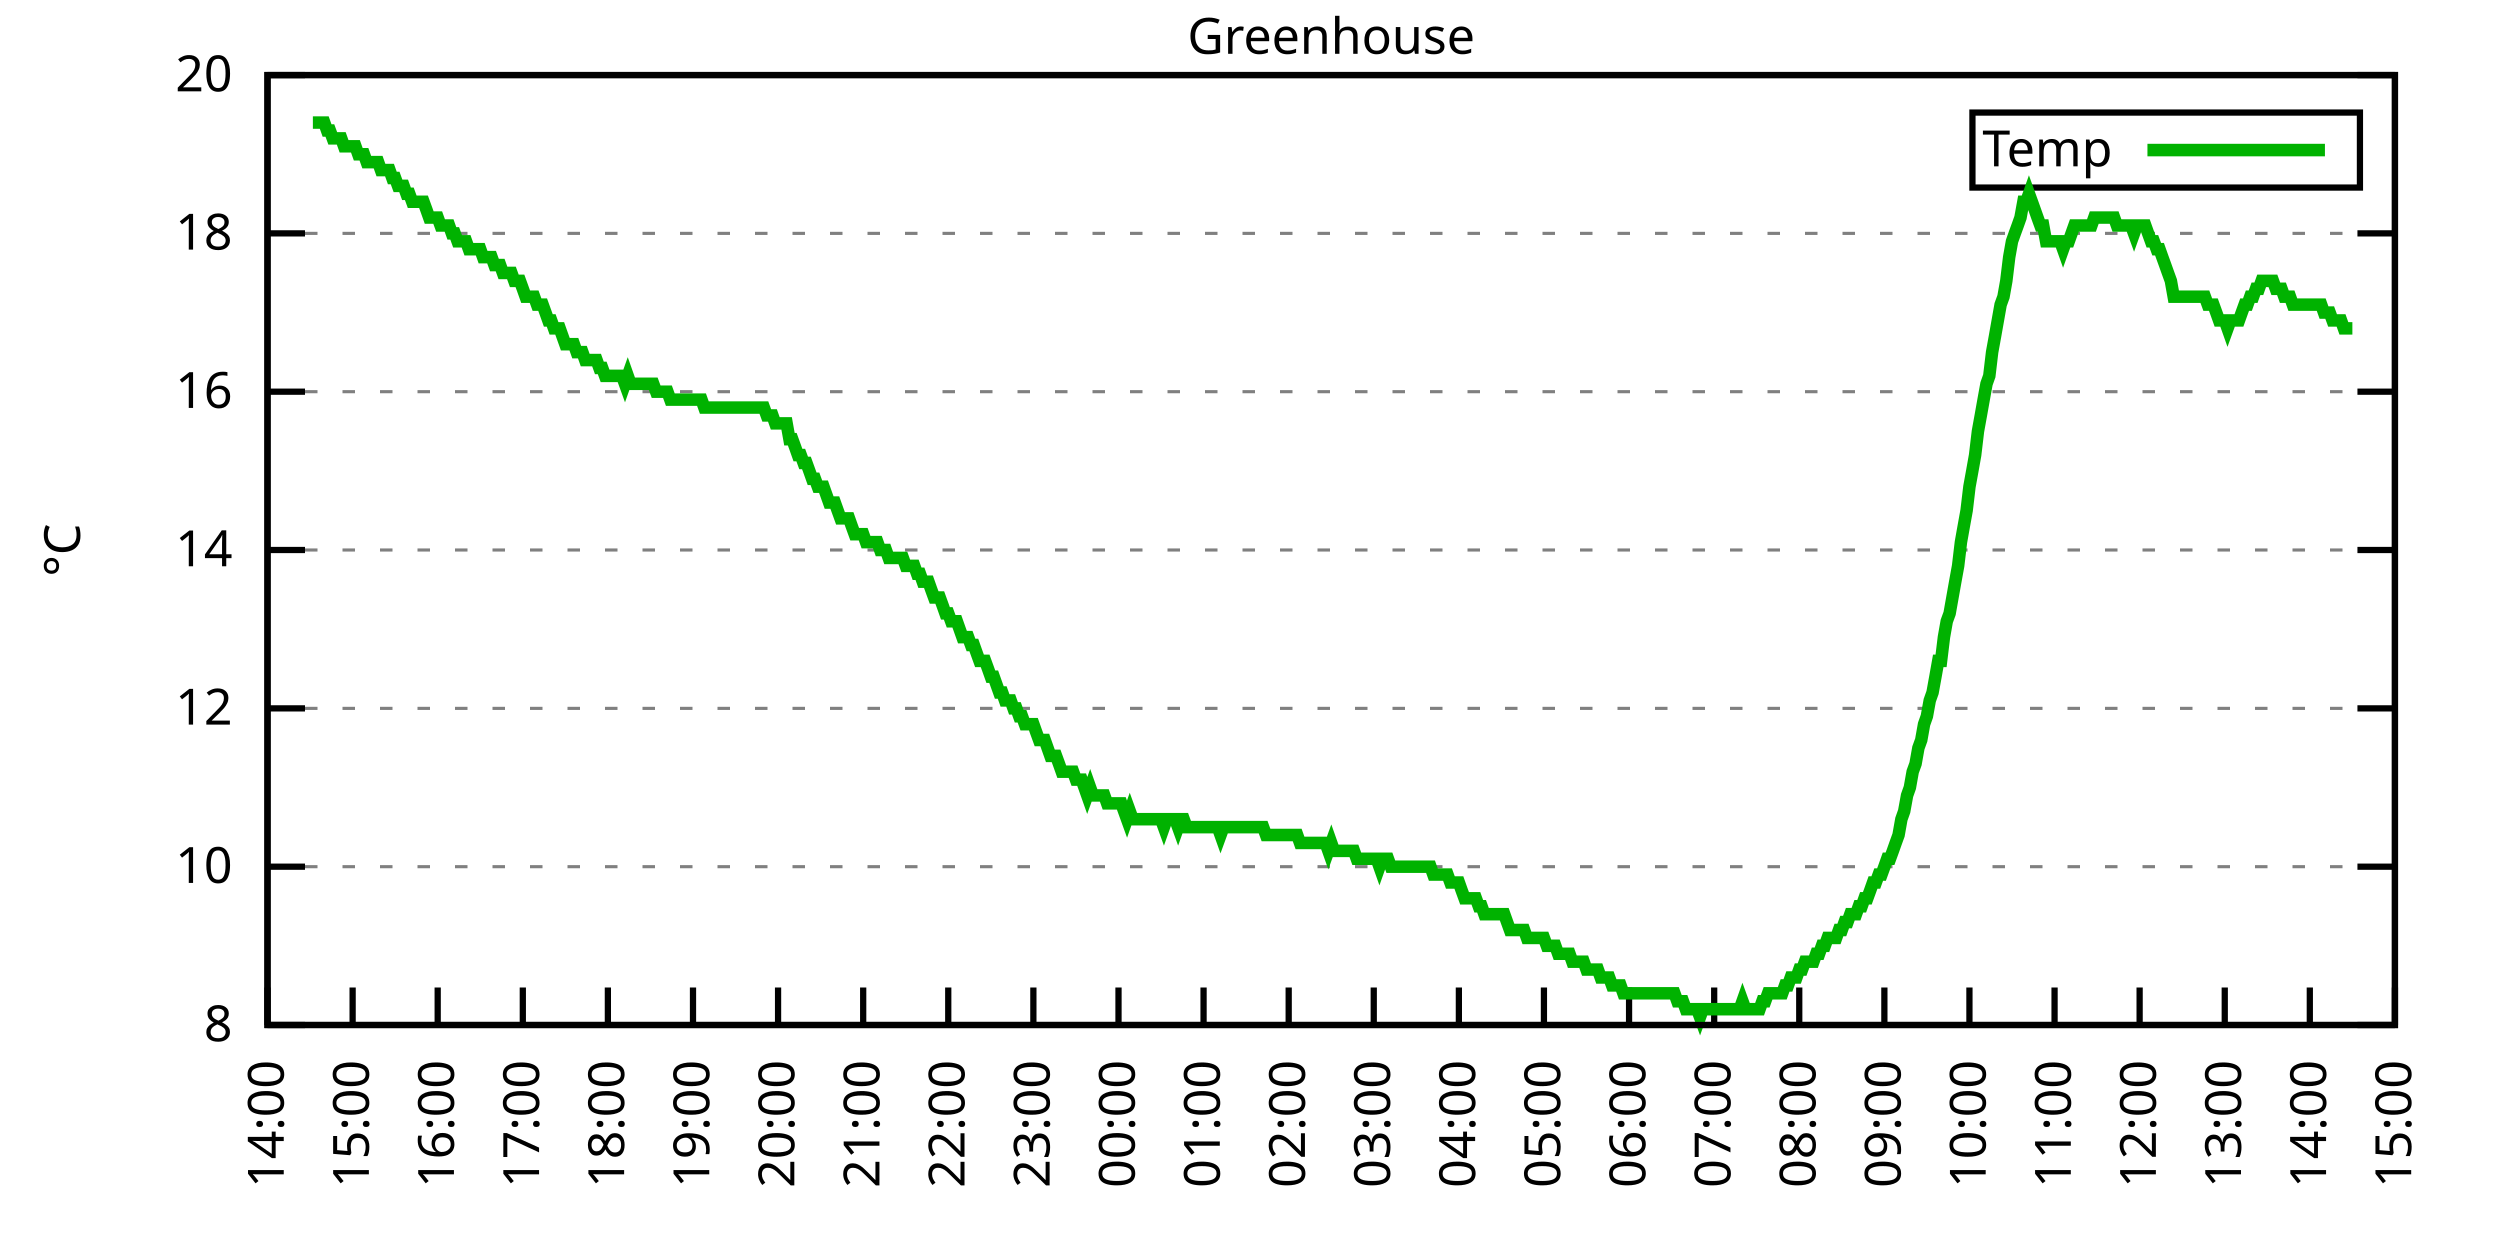
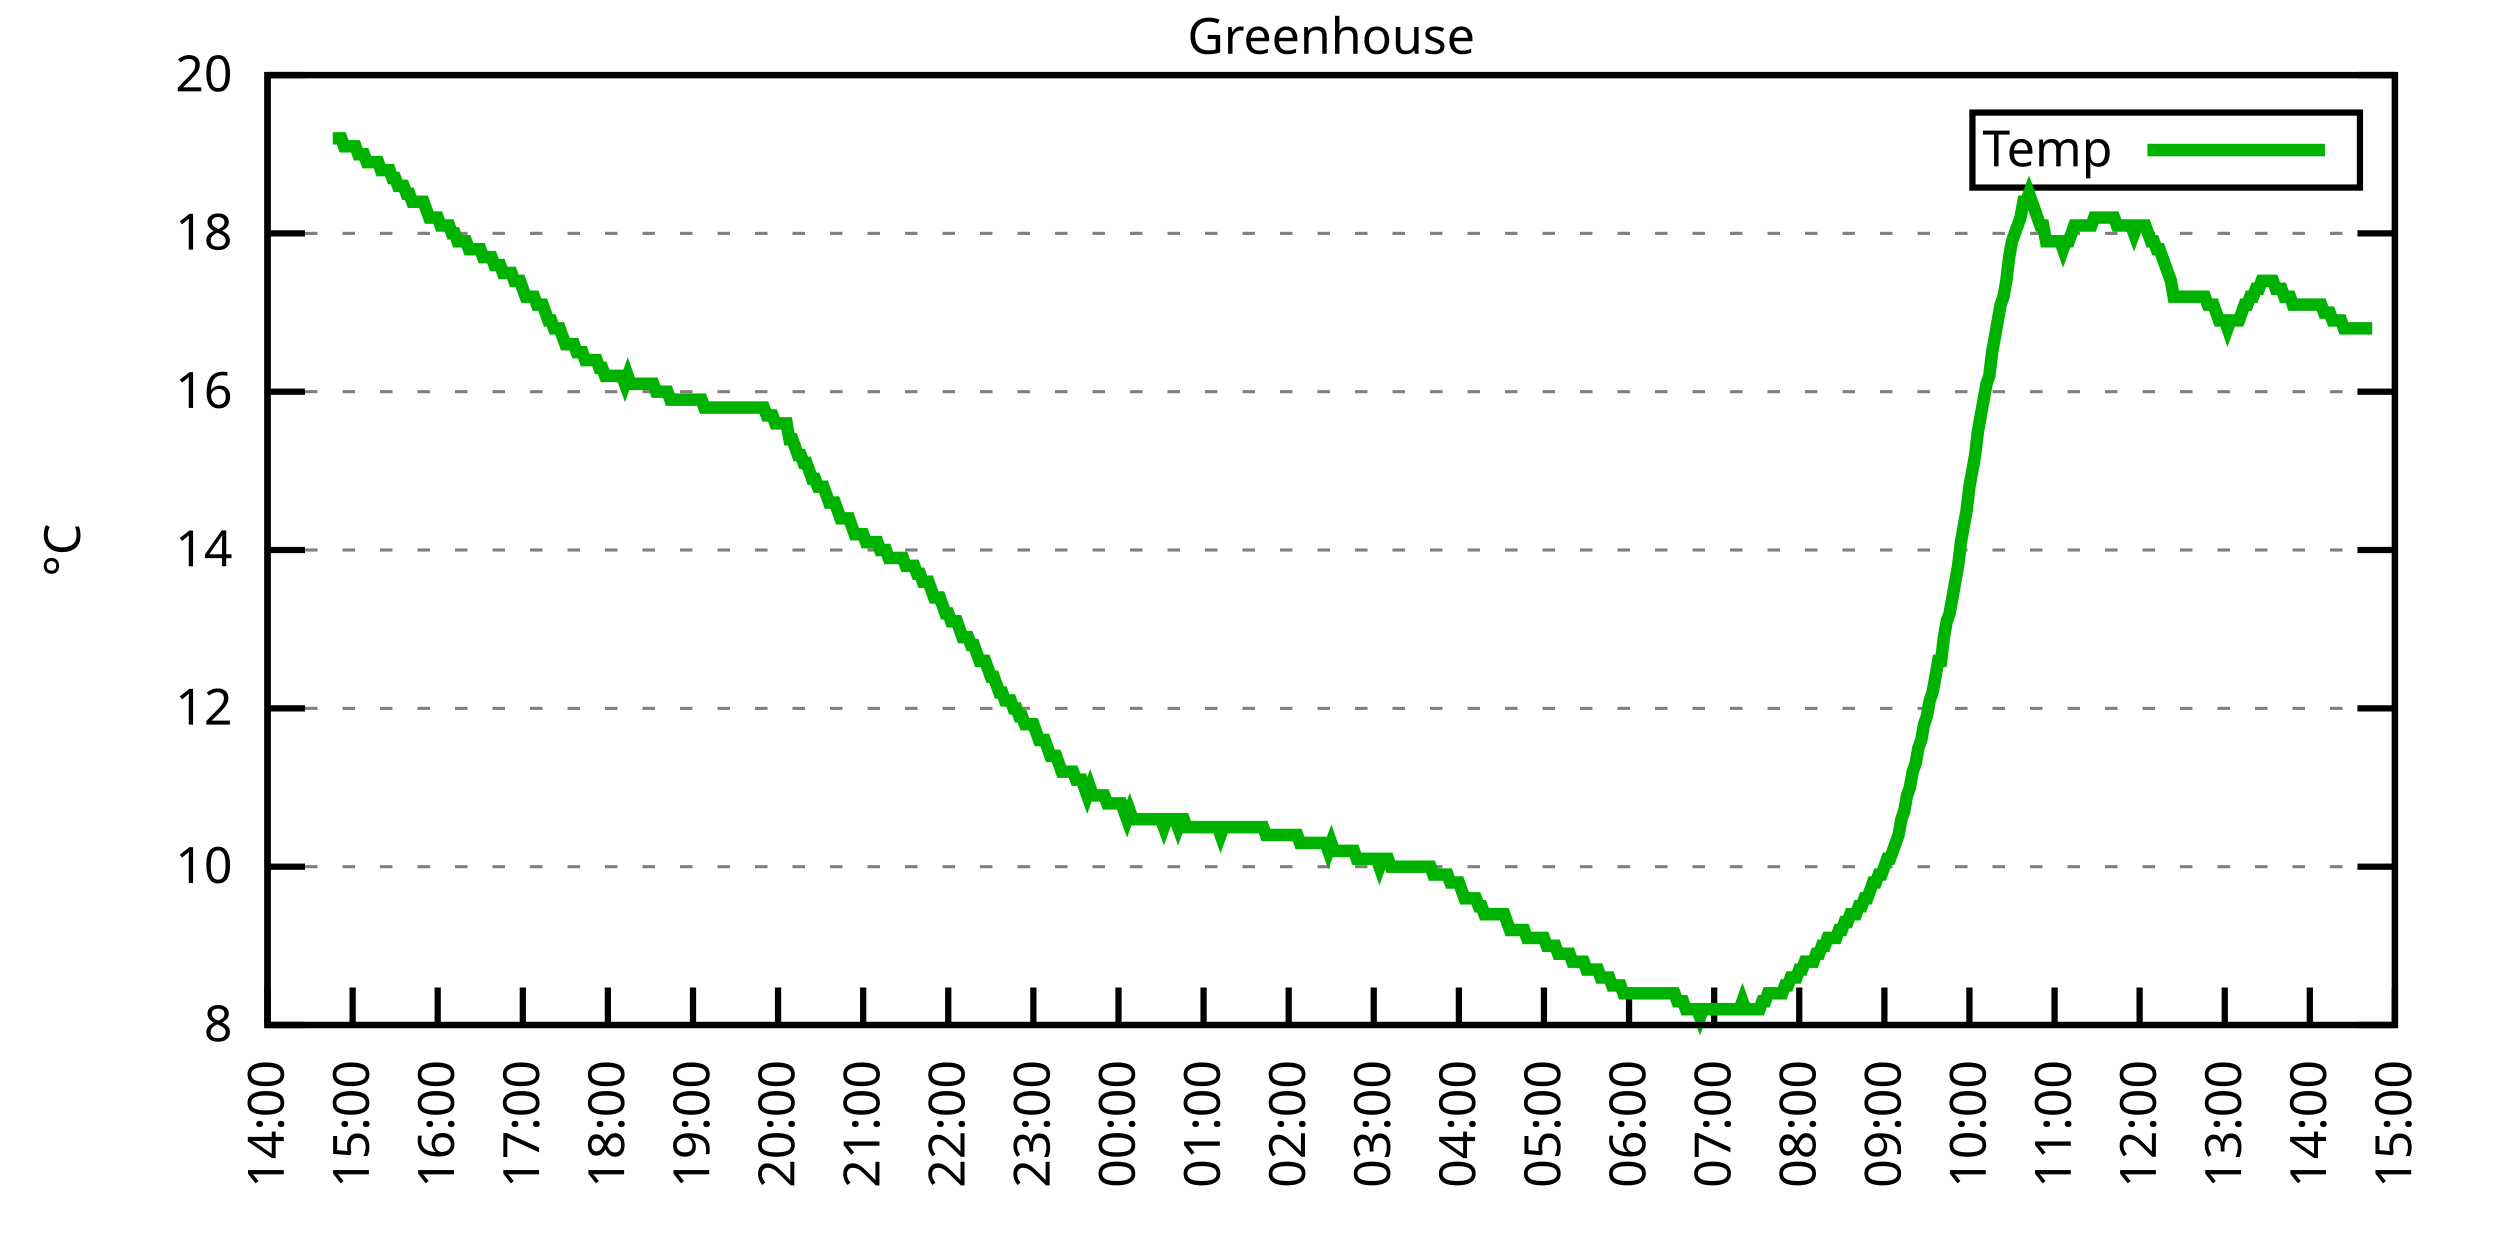
<svg xmlns="http://www.w3.org/2000/svg" xmlns:xlink="http://www.w3.org/1999/xlink" width="400" height="200" viewBox="0 0 400 200">
  <g id="gnuplot_canvas">
    <rect x="0" y="0" width="400" height="200" fill="none" />
    <defs>
      <circle id="gpDot" r="0.5" stroke-width="0.5" stroke="currentColor" />
      <path id="gpPt0" stroke-width="0.333" stroke="currentColor" d="M-1,0 h2 M0,-1 v2" />
      <path id="gpPt1" stroke-width="0.333" stroke="currentColor" d="M-1,-1 L1,1 M1,-1 L-1,1" />
      <path id="gpPt2" stroke-width="0.333" stroke="currentColor" d="M-1,0 L1,0 M0,-1 L0,1 M-1,-1 L1,1 M-1,1 L1,-1" />
      <rect id="gpPt3" stroke-width="0.333" stroke="currentColor" x="-1" y="-1" width="2" height="2" />
      <rect id="gpPt4" stroke-width="0.333" stroke="currentColor" fill="currentColor" x="-1" y="-1" width="2" height="2" />
      <circle id="gpPt5" stroke-width="0.333" stroke="currentColor" cx="0" cy="0" r="1" />
      <use xlink:href="#gpPt5" id="gpPt6" fill="currentColor" stroke="none" />
      <path id="gpPt7" stroke-width="0.333" stroke="currentColor" d="M0,-1.33 L-1.33,0.67 L1.33,0.67 z" />
      <use xlink:href="#gpPt7" id="gpPt8" fill="currentColor" stroke="none" />
      <use xlink:href="#gpPt7" id="gpPt9" stroke="currentColor" transform="rotate(180)" />
      <use xlink:href="#gpPt9" id="gpPt10" fill="currentColor" stroke="none" />
      <use xlink:href="#gpPt3" id="gpPt11" stroke="currentColor" transform="rotate(45)" />
      <use xlink:href="#gpPt11" id="gpPt12" fill="currentColor" stroke="none" />
      <path id="gpPt13" stroke-width="0.333" stroke="currentColor" d="M0,1.330 L1.265,0.411 L0.782,-1.067 L-0.782,-1.076 L-1.265,0.411 z" />
      <use xlink:href="#gpPt13" id="gpPt14" fill="currentColor" stroke="none" />
      <filter id="textbox" filterUnits="objectBoundingBox" x="0" y="0" height="1" width="1">
        <feFlood flood-color="white" flood-opacity="1" result="bgnd" />
        <feComposite in="SourceGraphic" in2="bgnd" operator="atop" />
      </filter>
      <filter id="greybox" filterUnits="objectBoundingBox" x="0" y="0" height="1" width="1">
        <feFlood flood-color="lightgrey" flood-opacity="1" result="grey" />
        <feComposite in="SourceGraphic" in2="grey" operator="atop" />
      </filter>
    </defs>
    <g fill="none" color="white" stroke="currentColor" stroke-width="1.00" stroke-linecap="butt" stroke-linejoin="miter">
</g>
    <g fill="none" color="black" stroke="currentColor" stroke-width="1.00" stroke-linecap="butt" stroke-linejoin="miter">
      <g stroke="none" shape-rendering="crispEdges">
        <polygon fill="rgb(255, 255, 255)" points="42.80,164.00 383.18,164.00 383.18,12.02 42.80,12.02 " />
      </g>
    </g>
    <g fill="none" color="black" stroke="currentColor" stroke-width="1.00" stroke-linecap="butt" stroke-linejoin="miter">
</g>
    <g fill="none" color="black" stroke="black" stroke-width="0.50" stroke-linecap="butt" stroke-linejoin="miter">
</g>
    <g fill="none" color="gray" stroke="currentColor" stroke-width="0.50" stroke-linecap="butt" stroke-linejoin="miter">
      <path stroke="gray" stroke-dasharray="2,4" class="gridline" d="M42.80,164.00 L383.19,164.00  " />
    </g>
    <g fill="none" color="gray" stroke="gray" stroke-width="1.00" stroke-linecap="butt" stroke-linejoin="miter">
</g>
    <g fill="none" color="black" stroke="currentColor" stroke-width="1.00" stroke-linecap="butt" stroke-linejoin="miter">
      <path stroke="black" d="M42.80,164.00 L48.80,164.00 M383.19,164.00 L377.19,164.00  " />
      <g transform="translate(37.20,166.60)" stroke="none" fill="black" font-family="Sans" font-size="8.00" text-anchor="end">
        <text>
          <tspan font-family="Sans"> 8</tspan>
        </text>
      </g>
    </g>
    <g fill="none" color="black" stroke="currentColor" stroke-width="1.00" stroke-linecap="butt" stroke-linejoin="miter">
</g>
    <g fill="none" color="black" stroke="black" stroke-width="0.50" stroke-linecap="butt" stroke-linejoin="miter">
</g>
    <g fill="none" color="gray" stroke="currentColor" stroke-width="0.50" stroke-linecap="butt" stroke-linejoin="miter">
      <path stroke="gray" stroke-dasharray="2,4" class="gridline" d="M42.80,138.67 L383.19,138.67  " />
    </g>
    <g fill="none" color="gray" stroke="gray" stroke-width="1.00" stroke-linecap="butt" stroke-linejoin="miter">
</g>
    <g fill="none" color="black" stroke="currentColor" stroke-width="1.00" stroke-linecap="butt" stroke-linejoin="miter">
      <path stroke="black" d="M42.80,138.67 L48.80,138.67 M383.19,138.67 L377.19,138.67  " />
      <g transform="translate(37.20,141.27)" stroke="none" fill="black" font-family="Sans" font-size="8.00" text-anchor="end">
        <text>
          <tspan font-family="Sans"> 10</tspan>
        </text>
      </g>
    </g>
    <g fill="none" color="black" stroke="currentColor" stroke-width="1.00" stroke-linecap="butt" stroke-linejoin="miter">
</g>
    <g fill="none" color="black" stroke="black" stroke-width="0.50" stroke-linecap="butt" stroke-linejoin="miter">
</g>
    <g fill="none" color="gray" stroke="currentColor" stroke-width="0.50" stroke-linecap="butt" stroke-linejoin="miter">
      <path stroke="gray" stroke-dasharray="2,4" class="gridline" d="M42.80,113.34 L383.19,113.34  " />
    </g>
    <g fill="none" color="gray" stroke="gray" stroke-width="1.00" stroke-linecap="butt" stroke-linejoin="miter">
</g>
    <g fill="none" color="black" stroke="currentColor" stroke-width="1.00" stroke-linecap="butt" stroke-linejoin="miter">
      <path stroke="black" d="M42.80,113.34 L48.80,113.34 M383.19,113.34 L377.19,113.34  " />
      <g transform="translate(37.20,115.94)" stroke="none" fill="black" font-family="Sans" font-size="8.00" text-anchor="end">
        <text>
          <tspan font-family="Sans"> 12</tspan>
        </text>
      </g>
    </g>
    <g fill="none" color="black" stroke="currentColor" stroke-width="1.00" stroke-linecap="butt" stroke-linejoin="miter">
</g>
    <g fill="none" color="black" stroke="black" stroke-width="0.50" stroke-linecap="butt" stroke-linejoin="miter">
</g>
    <g fill="none" color="gray" stroke="currentColor" stroke-width="0.50" stroke-linecap="butt" stroke-linejoin="miter">
      <path stroke="gray" stroke-dasharray="2,4" class="gridline" d="M42.80,88.00 L383.19,88.00  " />
    </g>
    <g fill="none" color="gray" stroke="gray" stroke-width="1.00" stroke-linecap="butt" stroke-linejoin="miter">
</g>
    <g fill="none" color="black" stroke="currentColor" stroke-width="1.00" stroke-linecap="butt" stroke-linejoin="miter">
      <path stroke="black" d="M42.80,88.00 L48.80,88.00 M383.19,88.00 L377.19,88.00  " />
      <g transform="translate(37.20,90.60)" stroke="none" fill="black" font-family="Sans" font-size="8.00" text-anchor="end">
        <text>
          <tspan font-family="Sans"> 14</tspan>
        </text>
      </g>
    </g>
    <g fill="none" color="black" stroke="currentColor" stroke-width="1.00" stroke-linecap="butt" stroke-linejoin="miter">
</g>
    <g fill="none" color="black" stroke="black" stroke-width="0.50" stroke-linecap="butt" stroke-linejoin="miter">
</g>
    <g fill="none" color="gray" stroke="currentColor" stroke-width="0.50" stroke-linecap="butt" stroke-linejoin="miter">
      <path stroke="gray" stroke-dasharray="2,4" class="gridline" d="M42.80,62.67 L383.19,62.67  " />
    </g>
    <g fill="none" color="gray" stroke="gray" stroke-width="1.00" stroke-linecap="butt" stroke-linejoin="miter">
</g>
    <g fill="none" color="black" stroke="currentColor" stroke-width="1.00" stroke-linecap="butt" stroke-linejoin="miter">
      <path stroke="black" d="M42.80,62.67 L48.80,62.67 M383.19,62.67 L377.19,62.67  " />
      <g transform="translate(37.20,65.27)" stroke="none" fill="black" font-family="Sans" font-size="8.00" text-anchor="end">
        <text>
          <tspan font-family="Sans"> 16</tspan>
        </text>
      </g>
    </g>
    <g fill="none" color="black" stroke="currentColor" stroke-width="1.00" stroke-linecap="butt" stroke-linejoin="miter">
</g>
    <g fill="none" color="black" stroke="black" stroke-width="0.50" stroke-linecap="butt" stroke-linejoin="miter">
</g>
    <g fill="none" color="gray" stroke="currentColor" stroke-width="0.50" stroke-linecap="butt" stroke-linejoin="miter">
      <path stroke="gray" stroke-dasharray="2,4" class="gridline" d="M42.80,37.34 L383.19,37.34  " />
    </g>
    <g fill="none" color="gray" stroke="gray" stroke-width="1.00" stroke-linecap="butt" stroke-linejoin="miter">
</g>
    <g fill="none" color="black" stroke="currentColor" stroke-width="1.00" stroke-linecap="butt" stroke-linejoin="miter">
      <path stroke="black" d="M42.80,37.34 L48.80,37.34 M383.19,37.34 L377.19,37.34  " />
      <g transform="translate(37.20,39.94)" stroke="none" fill="black" font-family="Sans" font-size="8.00" text-anchor="end">
        <text>
          <tspan font-family="Sans"> 18</tspan>
        </text>
      </g>
    </g>
    <g fill="none" color="black" stroke="currentColor" stroke-width="1.00" stroke-linecap="butt" stroke-linejoin="miter">
</g>
    <g fill="none" color="black" stroke="black" stroke-width="0.50" stroke-linecap="butt" stroke-linejoin="miter">
</g>
    <g fill="none" color="gray" stroke="currentColor" stroke-width="0.50" stroke-linecap="butt" stroke-linejoin="miter">
      <path stroke="gray" stroke-dasharray="2,4" class="gridline" d="M42.80,12.01 L383.19,12.01  " />
    </g>
    <g fill="none" color="gray" stroke="gray" stroke-width="1.00" stroke-linecap="butt" stroke-linejoin="miter">
</g>
    <g fill="none" color="black" stroke="currentColor" stroke-width="1.00" stroke-linecap="butt" stroke-linejoin="miter">
      <path stroke="black" d="M42.80,12.01 L48.80,12.01 M383.19,12.01 L377.19,12.01  " />
      <g transform="translate(37.20,14.61)" stroke="none" fill="black" font-family="Sans" font-size="8.00" text-anchor="end">
        <text>
          <tspan font-family="Sans"> 20</tspan>
        </text>
      </g>
    </g>
    <g fill="none" color="black" stroke="currentColor" stroke-width="1.00" stroke-linecap="butt" stroke-linejoin="miter">
      <path stroke="black" d="M42.80,164.00 L42.80,158.00  " />
      <g transform="translate(45.40,169.60) rotate(270.00)" stroke="none" fill="black" font-family="Sans" font-size="8.00" text-anchor="end">
        <text>
          <tspan font-family="Sans">14:00</tspan>
        </text>
      </g>
    </g>
    <g fill="none" color="black" stroke="currentColor" stroke-width="1.00" stroke-linecap="butt" stroke-linejoin="miter">
      <path stroke="black" d="M56.42,164.00 L56.42,158.00  " />
      <g transform="translate(59.02,169.60) rotate(270.00)" stroke="none" fill="black" font-family="Sans" font-size="8.00" text-anchor="end">
        <text>
          <tspan font-family="Sans">15:00</tspan>
        </text>
      </g>
    </g>
    <g fill="none" color="black" stroke="currentColor" stroke-width="1.00" stroke-linecap="butt" stroke-linejoin="miter">
      <path stroke="black" d="M70.03,164.00 L70.03,158.00  " />
      <g transform="translate(72.63,169.60) rotate(270.00)" stroke="none" fill="black" font-family="Sans" font-size="8.00" text-anchor="end">
        <text>
          <tspan font-family="Sans">16:00</tspan>
        </text>
      </g>
    </g>
    <g fill="none" color="black" stroke="currentColor" stroke-width="1.00" stroke-linecap="butt" stroke-linejoin="miter">
      <path stroke="black" d="M83.65,164.00 L83.65,158.00  " />
      <g transform="translate(86.25,169.60) rotate(270.00)" stroke="none" fill="black" font-family="Sans" font-size="8.00" text-anchor="end">
        <text>
          <tspan font-family="Sans">17:00</tspan>
        </text>
      </g>
    </g>
    <g fill="none" color="black" stroke="currentColor" stroke-width="1.00" stroke-linecap="butt" stroke-linejoin="miter">
      <path stroke="black" d="M97.26,164.00 L97.26,158.00  " />
      <g transform="translate(99.86,169.60) rotate(270.00)" stroke="none" fill="black" font-family="Sans" font-size="8.00" text-anchor="end">
        <text>
          <tspan font-family="Sans">18:00</tspan>
        </text>
      </g>
    </g>
    <g fill="none" color="black" stroke="currentColor" stroke-width="1.00" stroke-linecap="butt" stroke-linejoin="miter">
      <path stroke="black" d="M110.88,164.00 L110.88,158.00  " />
      <g transform="translate(113.48,169.60) rotate(270.00)" stroke="none" fill="black" font-family="Sans" font-size="8.00" text-anchor="end">
        <text>
          <tspan font-family="Sans">19:00</tspan>
        </text>
      </g>
    </g>
    <g fill="none" color="black" stroke="currentColor" stroke-width="1.00" stroke-linecap="butt" stroke-linejoin="miter">
      <path stroke="black" d="M124.49,164.00 L124.49,158.00  " />
      <g transform="translate(127.09,169.60) rotate(270.00)" stroke="none" fill="black" font-family="Sans" font-size="8.00" text-anchor="end">
        <text>
          <tspan font-family="Sans">20:00</tspan>
        </text>
      </g>
    </g>
    <g fill="none" color="black" stroke="currentColor" stroke-width="1.00" stroke-linecap="butt" stroke-linejoin="miter">
      <path stroke="black" d="M138.11,164.00 L138.11,158.00  " />
      <g transform="translate(140.71,169.60) rotate(270.00)" stroke="none" fill="black" font-family="Sans" font-size="8.00" text-anchor="end">
        <text>
          <tspan font-family="Sans">21:00</tspan>
        </text>
      </g>
    </g>
    <g fill="none" color="black" stroke="currentColor" stroke-width="1.00" stroke-linecap="butt" stroke-linejoin="miter">
      <path stroke="black" d="M151.72,164.00 L151.72,158.00  " />
      <g transform="translate(154.32,169.60) rotate(270.00)" stroke="none" fill="black" font-family="Sans" font-size="8.00" text-anchor="end">
        <text>
          <tspan font-family="Sans">22:00</tspan>
        </text>
      </g>
    </g>
    <g fill="none" color="black" stroke="currentColor" stroke-width="1.00" stroke-linecap="butt" stroke-linejoin="miter">
      <path stroke="black" d="M165.34,164.00 L165.34,158.00  " />
      <g transform="translate(167.94,169.60) rotate(270.00)" stroke="none" fill="black" font-family="Sans" font-size="8.00" text-anchor="end">
        <text>
          <tspan font-family="Sans">23:00</tspan>
        </text>
      </g>
    </g>
    <g fill="none" color="black" stroke="currentColor" stroke-width="1.00" stroke-linecap="butt" stroke-linejoin="miter">
      <path stroke="black" d="M178.96,164.00 L178.96,158.00  " />
      <g transform="translate(181.56,169.60) rotate(270.00)" stroke="none" fill="black" font-family="Sans" font-size="8.00" text-anchor="end">
        <text>
          <tspan font-family="Sans">00:00</tspan>
        </text>
      </g>
    </g>
    <g fill="none" color="black" stroke="currentColor" stroke-width="1.00" stroke-linecap="butt" stroke-linejoin="miter">
      <path stroke="black" d="M192.57,164.00 L192.57,158.00  " />
      <g transform="translate(195.17,169.60) rotate(270.00)" stroke="none" fill="black" font-family="Sans" font-size="8.00" text-anchor="end">
        <text>
          <tspan font-family="Sans">01:00</tspan>
        </text>
      </g>
    </g>
    <g fill="none" color="black" stroke="currentColor" stroke-width="1.00" stroke-linecap="butt" stroke-linejoin="miter">
      <path stroke="black" d="M206.19,164.00 L206.19,158.00  " />
      <g transform="translate(208.79,169.60) rotate(270.00)" stroke="none" fill="black" font-family="Sans" font-size="8.00" text-anchor="end">
        <text>
          <tspan font-family="Sans">02:00</tspan>
        </text>
      </g>
    </g>
    <g fill="none" color="black" stroke="currentColor" stroke-width="1.00" stroke-linecap="butt" stroke-linejoin="miter">
      <path stroke="black" d="M219.80,164.00 L219.80,158.00  " />
      <g transform="translate(222.40,169.60) rotate(270.00)" stroke="none" fill="black" font-family="Sans" font-size="8.00" text-anchor="end">
        <text>
          <tspan font-family="Sans">03:00</tspan>
        </text>
      </g>
    </g>
    <g fill="none" color="black" stroke="currentColor" stroke-width="1.00" stroke-linecap="butt" stroke-linejoin="miter">
      <path stroke="black" d="M233.42,164.00 L233.42,158.00  " />
      <g transform="translate(236.02,169.60) rotate(270.00)" stroke="none" fill="black" font-family="Sans" font-size="8.00" text-anchor="end">
        <text>
          <tspan font-family="Sans">04:00</tspan>
        </text>
      </g>
    </g>
    <g fill="none" color="black" stroke="currentColor" stroke-width="1.00" stroke-linecap="butt" stroke-linejoin="miter">
      <path stroke="black" d="M247.03,164.00 L247.03,158.00  " />
      <g transform="translate(249.63,169.60) rotate(270.00)" stroke="none" fill="black" font-family="Sans" font-size="8.00" text-anchor="end">
        <text>
          <tspan font-family="Sans">05:00</tspan>
        </text>
      </g>
    </g>
    <g fill="none" color="black" stroke="currentColor" stroke-width="1.00" stroke-linecap="butt" stroke-linejoin="miter">
      <path stroke="black" d="M260.65,164.00 L260.65,158.00  " />
      <g transform="translate(263.25,169.60) rotate(270.00)" stroke="none" fill="black" font-family="Sans" font-size="8.00" text-anchor="end">
        <text>
          <tspan font-family="Sans">06:00</tspan>
        </text>
      </g>
    </g>
    <g fill="none" color="black" stroke="currentColor" stroke-width="1.00" stroke-linecap="butt" stroke-linejoin="miter">
      <path stroke="black" d="M274.27,164.00 L274.27,158.00  " />
      <g transform="translate(276.87,169.60) rotate(270.00)" stroke="none" fill="black" font-family="Sans" font-size="8.00" text-anchor="end">
        <text>
          <tspan font-family="Sans">07:00</tspan>
        </text>
      </g>
    </g>
    <g fill="none" color="black" stroke="currentColor" stroke-width="1.00" stroke-linecap="butt" stroke-linejoin="miter">
      <path stroke="black" d="M287.88,164.00 L287.88,158.00  " />
      <g transform="translate(290.48,169.60) rotate(270.00)" stroke="none" fill="black" font-family="Sans" font-size="8.00" text-anchor="end">
        <text>
          <tspan font-family="Sans">08:00</tspan>
        </text>
      </g>
    </g>
    <g fill="none" color="black" stroke="currentColor" stroke-width="1.00" stroke-linecap="butt" stroke-linejoin="miter">
      <path stroke="black" d="M301.50,164.00 L301.50,158.00  " />
      <g transform="translate(304.10,169.60) rotate(270.00)" stroke="none" fill="black" font-family="Sans" font-size="8.00" text-anchor="end">
        <text>
          <tspan font-family="Sans">09:00</tspan>
        </text>
      </g>
    </g>
    <g fill="none" color="black" stroke="currentColor" stroke-width="1.00" stroke-linecap="butt" stroke-linejoin="miter">
      <path stroke="black" d="M315.11,164.00 L315.11,158.00  " />
      <g transform="translate(317.71,169.60) rotate(270.00)" stroke="none" fill="black" font-family="Sans" font-size="8.00" text-anchor="end">
        <text>
          <tspan font-family="Sans">10:00</tspan>
        </text>
      </g>
    </g>
    <g fill="none" color="black" stroke="currentColor" stroke-width="1.00" stroke-linecap="butt" stroke-linejoin="miter">
      <path stroke="black" d="M328.73,164.00 L328.73,158.00  " />
      <g transform="translate(331.33,169.60) rotate(270.00)" stroke="none" fill="black" font-family="Sans" font-size="8.00" text-anchor="end">
        <text>
          <tspan font-family="Sans">11:00</tspan>
        </text>
      </g>
    </g>
    <g fill="none" color="black" stroke="currentColor" stroke-width="1.00" stroke-linecap="butt" stroke-linejoin="miter">
      <path stroke="black" d="M342.34,164.00 L342.34,158.00  " />
      <g transform="translate(344.94,169.60) rotate(270.00)" stroke="none" fill="black" font-family="Sans" font-size="8.00" text-anchor="end">
        <text>
          <tspan font-family="Sans">12:00</tspan>
        </text>
      </g>
    </g>
    <g fill="none" color="black" stroke="currentColor" stroke-width="1.00" stroke-linecap="butt" stroke-linejoin="miter">
      <path stroke="black" d="M355.96,164.00 L355.96,158.00  " />
      <g transform="translate(358.56,169.60) rotate(270.00)" stroke="none" fill="black" font-family="Sans" font-size="8.00" text-anchor="end">
        <text>
          <tspan font-family="Sans">13:00</tspan>
        </text>
      </g>
    </g>
    <g fill="none" color="black" stroke="currentColor" stroke-width="1.00" stroke-linecap="butt" stroke-linejoin="miter">
      <path stroke="black" d="M369.57,164.00 L369.57,158.00  " />
      <g transform="translate(372.17,169.60) rotate(270.00)" stroke="none" fill="black" font-family="Sans" font-size="8.00" text-anchor="end">
        <text>
          <tspan font-family="Sans">14:00</tspan>
        </text>
      </g>
    </g>
    <g fill="none" color="black" stroke="currentColor" stroke-width="1.00" stroke-linecap="butt" stroke-linejoin="miter">
      <path stroke="black" d="M383.19,164.00 L383.19,158.00  " />
      <g transform="translate(385.79,169.60) rotate(270.00)" stroke="none" fill="black" font-family="Sans" font-size="8.00" text-anchor="end">
        <text>
          <tspan font-family="Sans">15:00</tspan>
        </text>
      </g>
    </g>
    <g fill="none" color="black" stroke="currentColor" stroke-width="1.00" stroke-linecap="butt" stroke-linejoin="miter">
</g>
    <g fill="none" color="black" stroke="currentColor" stroke-width="1.00" stroke-linecap="butt" stroke-linejoin="miter">
      <path stroke="black" d="M42.80,12.01 L42.80,164.00 L383.19,164.00 L383.19,12.01 L42.80,12.01 Z  " />
    </g>
    <g fill="none" color="black" stroke="currentColor" stroke-width="1.00" stroke-linecap="butt" stroke-linejoin="miter">
</g>
    <g fill="none" color="black" stroke="currentColor" stroke-width="1.00" stroke-linecap="butt" stroke-linejoin="miter">
      <path stroke="black" d="M315.59,30.01 L315.59,18.01 L377.59,18.01 L377.59,30.01 L315.59,30.01 Z  " />
    </g>
    <g id="Greenhouse_plot_1">
      <g fill="none" color="white" stroke="black" stroke-width="2.00" stroke-linecap="butt" stroke-linejoin="miter">
</g>
      <g fill="none" color="black" stroke="currentColor" stroke-width="2.00" stroke-linecap="butt" stroke-linejoin="miter">
        <g transform="translate(337.99,26.61)" stroke="none" fill="black" font-family="Sans" font-size="8.00" text-anchor="end">
          <text>
            <tspan font-family="Sans">Temp</tspan>
          </text>
        </g>
      </g>
      <g fill="none" color="black" stroke="currentColor" stroke-width="2.00" stroke-linecap="butt" stroke-linejoin="miter">
-         <path stroke="rgb(  0, 178,   0)" d="M343.59,24.01 L371.99,24.01 M50.06,19.61 L50.52,19.61 L50.97,19.61 L51.42,19.61 L51.88,19.61 L52.33,20.88   L52.78,20.88 L53.24,22.14 L53.69,22.14 L54.15,22.14 L54.60,22.14 L55.05,23.41 L55.51,23.41 L55.96,23.41   L56.42,23.41 L56.87,23.41 L57.32,24.68 L57.78,24.68 L58.23,24.68 L58.68,25.94 L59.14,25.94 L59.59,25.94   L60.05,25.94 L60.50,25.94 L60.95,27.21 L61.41,27.21 L61.86,27.21 L62.32,27.21 L62.77,28.48 L63.22,28.48   L63.68,29.74 L64.13,29.74 L64.58,29.74 L65.04,31.01 L65.49,31.01 L65.95,32.28 L66.40,32.28 L66.85,32.28   L67.31,32.28 L67.76,32.28 L68.22,33.54 L68.67,34.81 L69.12,34.81 L69.58,34.81 L70.03,34.81 L70.49,36.08   L70.94,36.08 L71.39,36.08 L71.85,36.08 L72.30,37.34 L72.75,37.34 L73.21,38.61 L73.66,38.61 L74.12,38.61   L74.57,38.61 L75.02,39.87 L75.48,39.87 L75.93,39.87 L76.39,39.87 L76.84,39.87 L77.29,41.14 L77.75,41.14   L78.20,41.14 L78.65,41.14 L79.11,42.41 L79.56,42.41 L80.02,42.41 L80.47,43.67 L80.92,43.67 L81.38,43.67   L81.83,43.67 L82.29,44.94 L82.74,44.94 L83.19,44.94 L83.65,46.21 L84.10,47.47 L84.55,47.47 L85.01,47.47   L85.46,47.47 L85.92,48.74 L86.37,48.74 L86.82,48.74 L87.28,50.01 L87.73,51.27 L88.19,51.27 L88.64,52.54   L89.09,52.54 L89.55,52.54 L90.00,53.81 L90.45,55.07 L90.91,55.07 L91.36,55.07 L91.82,55.07 L92.27,56.34   L92.72,56.34 L93.18,56.34 L93.63,57.61 L94.09,57.61 L94.54,57.61 L94.99,57.61 L95.45,57.61 L95.90,58.87   L96.35,58.87 L96.81,60.14 L97.26,60.14 L97.72,60.14 L98.17,60.14 L98.62,60.14 L99.08,60.14 L99.53,60.14   L99.99,61.41 L100.44,60.14 L100.89,61.41 L101.35,61.41 L101.80,61.41 L102.25,61.41 L102.71,61.41 L103.16,61.41   L103.62,61.41 L104.07,61.41 L104.52,61.41 L104.98,62.67 L105.43,62.67 L105.89,62.67 L106.34,62.67 L106.79,62.67   L107.25,63.94 L107.70,63.94 L108.15,63.94 L108.61,63.94 L109.06,63.94 L109.52,63.94 L109.97,63.94 L110.42,63.94   L110.88,63.94 L111.33,63.94 L111.79,63.94 L112.24,63.94 L112.69,65.21 L113.15,65.21 L113.60,65.21 L114.05,65.21   L114.51,65.21 L114.96,65.21 L115.42,65.21 L115.87,65.21 L116.32,65.21 L116.78,65.21 L117.23,65.21 L117.69,65.21   L118.14,65.21 L118.59,65.21 L119.05,65.21 L119.50,65.21 L119.96,65.21 L120.41,65.21 L120.86,65.21 L121.32,65.21   L121.77,65.21 L122.22,65.21 L122.68,66.47 L123.13,66.47 L123.59,66.47 L124.04,67.74 L124.49,67.74 L124.95,67.74   L125.40,67.74 L125.86,67.74 L126.31,70.27 L126.76,70.27 L127.22,71.54 L127.67,72.81 L128.12,72.81 L128.58,74.07   L129.03,74.07 L129.49,75.34 L129.94,76.61 L130.39,76.61 L130.85,77.87 L131.30,77.87 L131.76,77.87 L132.21,79.14   L132.66,80.41 L133.12,80.41 L133.57,80.41 L134.02,81.67 L134.48,82.94 L134.93,82.94 L135.39,82.94 L135.84,82.94   L136.29,84.21 L136.75,85.47 L137.20,85.47 L137.66,85.47 L138.11,85.47 L138.56,86.74 L139.02,86.74 L139.47,86.74   L139.92,86.74 L140.38,86.74 L140.83,88.00 L141.29,88.00 L141.74,88.00 L142.19,89.27 L142.65,89.27 L143.10,89.27   L143.56,89.27 L144.01,89.27 L144.46,89.27 L144.92,90.54 L145.37,90.54 L145.82,90.54 L146.28,90.54 L146.73,91.80   L147.19,91.80 L147.64,93.07 L148.09,93.07 L148.55,93.07 L149.00,94.34 L149.46,95.60 L149.91,95.60 L150.36,95.60   L150.82,96.87 L151.27,98.14 L151.72,98.14 L152.18,99.40 L152.63,99.40 L153.09,99.40 L153.54,100.67 L153.99,101.94   L154.45,101.94 L154.90,101.94 L155.36,103.20 L155.81,103.20 L156.26,104.47 L156.72,105.74 L157.17,105.74 L157.62,105.74   L158.08,107.00 L158.53,108.27 L158.99,108.27 L159.44,109.54 L159.89,110.80 L160.35,110.80 L160.80,112.07 L161.26,112.07   L161.71,112.07 L162.16,113.34 L162.62,113.34 L163.07,114.60 L163.52,114.60 L163.98,115.87 L164.43,115.87 L164.89,115.87   L165.34,115.87 L165.79,117.14 L166.25,118.40 L166.70,118.40 L167.16,118.40 L167.61,119.67 L168.06,120.94 L168.52,120.94   L168.97,120.94 L169.43,122.20 L169.88,123.47 L170.33,123.47 L170.79,123.47 L171.24,123.47 L171.69,123.47 L172.15,124.74   L172.60,124.74 L173.06,124.74 L173.51,126.00 L173.96,127.27 L174.42,126.00 L174.87,127.27 L175.33,127.27 L175.78,127.27   L176.23,127.27 L176.69,127.27 L177.14,128.54 L177.59,128.54 L178.05,128.54 L178.50,128.54 L178.96,128.54 L179.41,128.54   L179.86,129.80 L180.32,131.07 L180.77,129.80 L181.23,131.07 L181.68,131.07 L182.13,131.07 L182.59,131.07 L183.04,131.07   L183.49,131.07 L183.95,131.07 L184.40,131.07 L184.86,131.07 L185.31,131.07 L185.76,131.07 L186.22,132.34 L186.67,131.07   L187.13,131.07 L187.58,131.07 L188.03,131.07 L188.49,132.34 L188.94,131.07 L189.39,131.07 L189.85,132.34 L190.30,132.34   L190.76,132.34 L191.21,132.34 L191.66,132.34 L192.12,132.34 L192.57,132.34 L193.03,132.34 L193.48,132.34 L193.93,132.34   L194.39,132.34 L194.84,132.34 L195.29,133.60 L195.75,132.34 L196.20,132.34 L196.66,132.34 L197.11,132.34 L197.56,132.34   L198.02,132.34 L198.47,132.34 L198.93,132.34 L199.38,132.34 L199.83,132.34 L200.29,132.34 L200.74,132.34 L201.19,132.34   L201.65,132.34 L202.10,132.34 L202.56,133.60 L203.01,133.60 L203.46,133.60 L203.92,133.60 L204.37,133.60 L204.83,133.60   L205.28,133.60 L205.73,133.60 L206.19,133.60 L206.64,133.60 L207.09,133.60 L207.55,133.60 L208.00,134.87 L208.46,134.87   L208.91,134.87 L209.36,134.87 L209.82,134.87 L210.27,134.87 L210.73,134.87 L211.18,134.87 L211.63,134.87 L212.09,134.87   L212.54,136.14 L213.00,134.87 L213.45,136.14 L213.90,136.14 L214.36,136.14 L214.81,136.14 L215.26,136.14 L215.72,136.14   L216.17,136.14 L216.63,136.14 L217.08,137.40 L217.53,137.40 L217.99,137.40 L218.44,137.40 L218.90,137.40 L219.35,137.40   L219.80,137.40 L220.26,137.40 L220.71,138.67 L221.16,137.40 L221.62,137.40 L222.07,137.40 L222.53,138.67 L222.98,138.67   L223.43,138.67 L223.89,138.67 L224.34,138.67 L224.80,138.67 L225.25,138.67 L225.70,138.67 L226.16,138.67 L226.61,138.67   L227.06,138.67 L227.52,138.67 L227.97,138.67 L228.43,138.67 L228.88,138.67 L229.33,139.93 L229.79,139.93 L230.24,139.93   L230.70,139.93 L231.15,139.93 L231.60,139.93 L232.06,141.20 L232.51,141.20 L232.96,141.20 L233.42,141.20 L233.87,142.47   L234.33,143.73 L234.78,143.73 L235.23,143.73 L235.69,143.73 L236.14,143.73 L236.60,145.00 L237.05,145.00 L237.50,146.27   L237.96,146.27 L238.41,146.27 L238.86,146.27 L239.32,146.27 L239.77,146.27 L240.23,146.27 L240.68,146.27 L241.13,147.53   L241.59,148.80 L242.04,148.80 L242.50,148.80 L242.95,148.80 L243.40,148.80 L243.86,148.80 L244.31,150.07 L244.76,150.07   L245.22,150.07 L245.67,150.07 L246.13,150.07 L246.58,150.07 L247.03,150.07 L247.49,151.33 L247.94,151.33 L248.40,151.33   L248.85,151.33 L249.30,152.60 L249.76,152.60 L250.21,152.60 L250.66,152.60 L251.12,152.60 L251.57,153.87 L252.03,153.87   L252.48,153.87 L252.93,153.87 L253.39,153.87 L253.84,155.13 L254.30,155.13 L254.75,155.13 L255.20,155.13 L255.66,155.13   L256.11,156.40 L256.56,156.40 L257.02,156.40 L257.47,156.40 L257.93,157.67 L258.38,157.67 L258.83,157.67 L259.29,157.67   L259.74,158.93 L260.20,158.93 L260.65,158.93 L261.10,158.93 L261.56,158.93 L262.01,158.93 L262.47,158.93 L262.92,158.93   L263.37,158.93 L263.83,158.93 L264.28,158.93 L264.73,158.93 L265.19,158.93 L265.64,158.93 L266.10,158.93 L266.55,158.93   L267.00,158.93 L267.46,158.93 L267.91,158.93 L268.37,160.20 L268.82,160.20 L269.27,160.20 L269.73,161.47 L270.18,161.47   L270.63,161.47 L271.09,161.47 L271.54,161.47 L272.00,162.73 L272.45,161.47 L272.90,161.47 L273.36,161.47 L273.81,161.47   L274.27,161.47 L274.72,161.47 L275.17,161.47 L275.63,161.47 L276.08,161.47 L276.53,161.47 L276.99,161.47 L277.44,161.47   L277.90,161.47 L278.35,161.47 L278.80,160.20 L279.26,161.47 L279.71,161.47 L280.17,161.47 L280.62,161.47 L281.07,161.47   L281.53,161.47 L281.98,160.20 L282.43,160.20 L282.89,158.93 L283.34,158.93 L283.80,158.93 L284.25,158.93 L284.70,158.93   L285.16,158.93 L285.61,157.67 L286.07,157.67 L286.52,156.40 L286.97,156.40 L287.43,156.40 L287.88,155.13 L288.33,155.13   L288.79,153.87 L289.24,153.87 L289.70,153.87 L290.15,153.87 L290.60,152.60 L291.06,152.60 L291.51,151.33 L291.97,151.33   L292.42,150.07 L292.87,150.07 L293.33,150.07 L293.78,150.07 L294.23,148.80 L294.69,148.80 L295.14,147.53 L295.60,147.53   L296.05,146.27 L296.50,146.27 L296.96,146.27 L297.41,145.00 L297.87,145.00 L298.32,143.73 L298.77,143.73 L299.23,142.47   L299.68,141.20 L300.13,141.20 L300.59,139.93 L301.04,139.93 L301.50,138.67 L301.95,137.40 L302.40,137.40 L302.86,136.14   L303.31,134.87 L303.77,133.60 L304.22,131.07 L304.67,129.80 L305.13,127.27 L305.58,126.00 L306.03,123.47 L306.49,122.20   L306.94,119.67 L307.40,118.40 L307.85,115.87 L308.30,114.60 L308.76,112.07 L309.21,110.80 L309.67,108.27 L310.12,105.74   L310.57,105.74 L311.03,101.94 L311.48,99.40 L311.94,98.14 L312.39,95.60 L312.84,93.07 L313.30,90.54 L313.75,86.74   L314.20,84.21 L314.66,81.67 L315.11,77.87 L315.57,75.34 L316.02,72.81 L316.47,69.01 L316.93,66.47 L317.38,63.94   L317.84,61.41 L318.29,60.14 L318.74,56.34 L319.20,53.81 L319.65,51.27 L320.10,48.74 L320.56,47.47 L321.01,44.94   L321.47,41.14 L321.92,38.61 L322.37,37.34 L322.83,36.08 L323.28,34.81 L323.74,32.28 L324.19,32.28 L324.64,31.01   L325.10,32.28 L325.55,33.54 L326.00,34.81 L326.46,36.08 L326.91,36.08 L327.37,38.61 L327.82,38.61 L328.27,38.61   L328.73,38.61 L329.18,38.61 L329.64,38.61 L330.09,39.87 L330.54,38.61 L331.00,38.61 L331.45,37.34 L331.90,36.08   L332.36,36.08 L332.81,36.08 L333.27,36.08 L333.72,36.08 L334.17,36.08 L334.63,36.08 L335.08,34.81 L335.54,34.81   L335.99,34.81 L336.44,34.81 L336.90,34.81 L337.35,34.81 L337.80,34.81 L338.26,34.81 L338.71,36.08 L339.17,36.08   L339.62,36.08 L340.07,36.08 L340.53,36.08 L340.98,36.08 L341.44,37.34 L341.89,36.08 L342.34,36.08 L342.80,36.08   L343.25,36.08 L343.70,37.34 L344.16,38.61 L344.61,38.61 L345.07,39.87 L345.52,39.87 L345.97,41.14 L346.43,42.41   L346.88,43.67 L347.34,44.94 L347.79,47.47 L348.24,47.47 L348.70,47.47 L349.15,47.47 L349.60,47.47 L350.06,47.47   L350.51,47.47 L350.97,47.47 L351.42,47.47 L351.87,47.47 L352.33,47.47 L352.78,47.47 L353.24,48.74 L353.69,48.74   L354.14,48.74 L354.60,50.01 L355.05,51.27 L355.50,51.27 L355.96,51.27 L356.41,52.54 L356.87,51.27 L357.32,51.27   L357.77,51.27 L358.23,51.27 L358.68,50.01 L359.14,48.74 L359.59,48.74 L360.04,47.47 L360.50,47.47 L360.95,46.21   L361.41,46.21 L361.86,44.94 L362.31,44.94 L362.77,44.94 L363.22,44.94 L363.67,44.94 L364.13,46.21 L364.58,46.21   L365.04,46.21 L365.49,47.47 L365.94,47.47 L366.40,47.47 L366.85,48.74 L367.31,48.74 L367.76,48.74 L368.21,48.74   L368.67,48.74 L369.12,48.74 L369.57,48.74 L370.03,48.74 L370.48,48.74 L370.94,48.74 L371.39,48.74 L371.84,50.01   L372.30,50.01 L372.75,50.01 L373.21,51.27 L373.66,51.27 L374.11,51.27 L374.57,51.27 L375.02,52.54 L375.47,52.54   L375.93,52.54 L376.38,52.54  " />
+         <path stroke="rgb(  0, 178,   0)" d="M343.59,24.01 L371.99,24.01 M53.24,22.14 L53.69,22.14 L54.15,22.14 L54.60,22.14 L55.05,23.41 L55.51,23.41   L55.96,23.41 L56.42,23.41 L56.87,23.41 L57.32,24.68 L57.78,24.68 L58.23,24.68 L58.68,25.94 L59.14,25.94   L59.59,25.94 L60.05,25.94 L60.50,25.94 L60.95,27.21 L61.41,27.21 L61.86,27.21 L62.32,27.21 L62.77,28.48   L63.22,28.48 L63.68,29.74 L64.13,29.74 L64.58,29.74 L65.04,31.01 L65.49,31.01 L65.95,32.28 L66.40,32.28   L66.85,32.28 L67.31,32.28 L67.76,32.28 L68.22,33.54 L68.67,34.81 L69.12,34.81 L69.58,34.81 L70.03,34.81   L70.49,36.08 L70.94,36.08 L71.39,36.08 L71.85,36.08 L72.30,37.34 L72.75,37.34 L73.21,38.61 L73.66,38.61   L74.12,38.61 L74.57,38.61 L75.02,39.87 L75.48,39.87 L75.93,39.87 L76.39,39.87 L76.84,39.87 L77.29,41.14   L77.75,41.14 L78.20,41.14 L78.65,41.14 L79.11,42.41 L79.56,42.41 L80.02,42.41 L80.47,43.67 L80.92,43.67   L81.38,43.67 L81.83,43.67 L82.29,44.94 L82.74,44.94 L83.19,44.94 L83.65,46.21 L84.10,47.47 L84.55,47.47   L85.01,47.47 L85.46,47.47 L85.92,48.74 L86.37,48.74 L86.82,48.74 L87.28,50.01 L87.73,51.27 L88.19,51.27   L88.64,52.54 L89.09,52.54 L89.55,52.54 L90.00,53.81 L90.45,55.07 L90.91,55.07 L91.36,55.07 L91.82,55.07   L92.27,56.34 L92.72,56.34 L93.18,56.34 L93.63,57.61 L94.09,57.61 L94.54,57.61 L94.99,57.61 L95.45,57.61   L95.90,58.87 L96.35,58.87 L96.81,60.14 L97.26,60.14 L97.72,60.14 L98.17,60.14 L98.62,60.14 L99.08,60.14   L99.53,60.14 L99.99,61.41 L100.44,60.14 L100.89,61.41 L101.35,61.41 L101.80,61.41 L102.25,61.41 L102.71,61.41   L103.16,61.41 L103.62,61.41 L104.07,61.41 L104.52,61.41 L104.98,62.67 L105.43,62.67 L105.89,62.67 L106.34,62.67   L106.79,62.67 L107.25,63.94 L107.70,63.94 L108.15,63.94 L108.61,63.94 L109.06,63.94 L109.52,63.94 L109.97,63.94   L110.42,63.94 L110.88,63.94 L111.33,63.94 L111.79,63.94 L112.24,63.94 L112.69,65.21 L113.15,65.21 L113.60,65.21   L114.05,65.21 L114.51,65.21 L114.96,65.21 L115.42,65.21 L115.87,65.21 L116.32,65.21 L116.78,65.21 L117.23,65.21   L117.69,65.21 L118.14,65.21 L118.59,65.21 L119.05,65.21 L119.50,65.21 L119.96,65.21 L120.41,65.21 L120.86,65.21   L121.32,65.21 L121.77,65.21 L122.22,65.21 L122.68,66.47 L123.13,66.47 L123.59,66.47 L124.04,67.74 L124.49,67.74   L124.95,67.74 L125.40,67.74 L125.86,67.74 L126.31,70.27 L126.76,70.27 L127.22,71.54 L127.67,72.81 L128.12,72.81   L128.58,74.07 L129.03,74.07 L129.49,75.34 L129.94,76.61 L130.39,76.61 L130.85,77.87 L131.30,77.87 L131.76,77.87   L132.21,79.14 L132.66,80.41 L133.12,80.41 L133.57,80.41 L134.02,81.67 L134.48,82.94 L134.93,82.94 L135.39,82.94   L135.84,82.94 L136.29,84.21 L136.75,85.47 L137.20,85.47 L137.66,85.47 L138.11,85.47 L138.56,86.74 L139.02,86.74   L139.47,86.74 L139.92,86.74 L140.38,86.74 L140.83,88.00 L141.29,88.00 L141.74,88.00 L142.19,89.27 L142.65,89.27   L143.10,89.27 L143.56,89.27 L144.01,89.27 L144.46,89.27 L144.92,90.54 L145.37,90.54 L145.82,90.54 L146.28,90.54   L146.73,91.80 L147.19,91.80 L147.64,93.07 L148.09,93.07 L148.55,93.07 L149.00,94.34 L149.46,95.60 L149.91,95.60   L150.36,95.60 L150.82,96.87 L151.27,98.14 L151.72,98.14 L152.18,99.40 L152.63,99.40 L153.09,99.40 L153.54,100.67   L153.99,101.94 L154.45,101.94 L154.90,101.94 L155.36,103.20 L155.81,103.20 L156.26,104.47 L156.72,105.74 L157.17,105.74   L157.62,105.74 L158.08,107.00 L158.53,108.27 L158.99,108.27 L159.44,109.54 L159.89,110.80 L160.35,110.80 L160.80,112.07   L161.26,112.07 L161.71,112.07 L162.16,113.34 L162.62,113.34 L163.07,114.60 L163.52,114.60 L163.98,115.87 L164.43,115.87   L164.89,115.87 L165.34,115.87 L165.79,117.14 L166.25,118.40 L166.70,118.40 L167.16,118.40 L167.61,119.67 L168.06,120.94   L168.52,120.94 L168.97,120.94 L169.43,122.20 L169.88,123.47 L170.33,123.47 L170.79,123.47 L171.24,123.47 L171.69,123.47   L172.15,124.74 L172.60,124.74 L173.06,124.74 L173.51,126.00 L173.96,127.27 L174.42,126.00 L174.87,127.27 L175.33,127.27   L175.78,127.27 L176.23,127.27 L176.69,127.27 L177.14,128.54 L177.59,128.54 L178.05,128.54 L178.50,128.54 L178.96,128.54   L179.41,128.54 L179.86,129.80 L180.32,131.07 L180.77,129.80 L181.23,131.07 L181.68,131.07 L182.13,131.07 L182.59,131.07   L183.04,131.07 L183.49,131.07 L183.95,131.07 L184.40,131.07 L184.86,131.07 L185.31,131.07 L185.76,131.07 L186.22,132.34   L186.67,131.07 L187.13,131.07 L187.58,131.07 L188.03,131.07 L188.49,132.34 L188.94,131.07 L189.39,131.07 L189.85,132.34   L190.30,132.34 L190.76,132.34 L191.21,132.34 L191.66,132.34 L192.12,132.34 L192.57,132.34 L193.03,132.34 L193.48,132.34   L193.93,132.34 L194.39,132.34 L194.84,132.34 L195.29,133.60 L195.75,132.34 L196.20,132.34 L196.66,132.34 L197.11,132.34   L197.56,132.34 L198.02,132.34 L198.47,132.34 L198.93,132.34 L199.38,132.34 L199.83,132.34 L200.29,132.34 L200.74,132.34   L201.19,132.34 L201.65,132.34 L202.10,132.34 L202.56,133.60 L203.01,133.60 L203.46,133.60 L203.92,133.60 L204.37,133.60   L204.83,133.60 L205.28,133.60 L205.73,133.60 L206.19,133.60 L206.64,133.60 L207.09,133.60 L207.55,133.60 L208.00,134.87   L208.46,134.87 L208.91,134.87 L209.36,134.87 L209.82,134.87 L210.27,134.87 L210.73,134.87 L211.18,134.87 L211.63,134.87   L212.09,134.87 L212.54,136.14 L213.00,134.87 L213.45,136.14 L213.90,136.14 L214.36,136.14 L214.81,136.14 L215.26,136.14   L215.72,136.14 L216.17,136.14 L216.63,136.14 L217.08,137.40 L217.53,137.40 L217.99,137.40 L218.44,137.40 L218.90,137.40   L219.35,137.40 L219.80,137.40 L220.26,137.40 L220.71,138.67 L221.16,137.40 L221.62,137.40 L222.07,137.40 L222.53,138.67   L222.98,138.67 L223.43,138.67 L223.89,138.67 L224.34,138.67 L224.80,138.67 L225.25,138.67 L225.70,138.67 L226.16,138.67   L226.61,138.67 L227.06,138.67 L227.52,138.67 L227.97,138.67 L228.43,138.67 L228.88,138.67 L229.33,139.93 L229.79,139.93   L230.24,139.93 L230.70,139.93 L231.15,139.93 L231.60,139.93 L232.06,141.20 L232.51,141.20 L232.96,141.20 L233.42,141.20   L233.87,142.47 L234.33,143.73 L234.78,143.73 L235.23,143.73 L235.69,143.73 L236.14,143.73 L236.60,145.00 L237.05,145.00   L237.50,146.27 L237.96,146.27 L238.41,146.27 L238.86,146.27 L239.32,146.27 L239.77,146.27 L240.23,146.27 L240.68,146.27   L241.13,147.53 L241.59,148.80 L242.04,148.80 L242.50,148.80 L242.95,148.80 L243.40,148.80 L243.86,148.80 L244.31,150.07   L244.76,150.07 L245.22,150.07 L245.67,150.07 L246.13,150.07 L246.58,150.07 L247.03,150.07 L247.49,151.33 L247.94,151.33   L248.40,151.33 L248.85,151.33 L249.30,152.60 L249.76,152.60 L250.21,152.60 L250.66,152.60 L251.12,152.60 L251.57,153.87   L252.03,153.87 L252.48,153.87 L252.93,153.87 L253.39,153.87 L253.84,155.13 L254.30,155.13 L254.75,155.13 L255.20,155.13   L255.66,155.13 L256.11,156.40 L256.56,156.40 L257.02,156.40 L257.47,156.40 L257.93,157.67 L258.38,157.67 L258.83,157.67   L259.29,157.67 L259.74,158.93 L260.20,158.93 L260.65,158.93 L261.10,158.93 L261.56,158.93 L262.01,158.93 L262.47,158.93   L262.92,158.93 L263.37,158.93 L263.83,158.93 L264.28,158.93 L264.73,158.93 L265.19,158.93 L265.64,158.93 L266.10,158.93   L266.55,158.93 L267.00,158.93 L267.46,158.93 L267.91,158.93 L268.37,160.20 L268.82,160.20 L269.27,160.20 L269.73,161.47   L270.18,161.47 L270.63,161.47 L271.09,161.47 L271.54,161.47 L272.00,162.73 L272.45,161.47 L272.90,161.47 L273.36,161.47   L273.81,161.47 L274.27,161.47 L274.72,161.47 L275.17,161.47 L275.63,161.47 L276.08,161.47 L276.53,161.47 L276.99,161.47   L277.44,161.47 L277.90,161.47 L278.35,161.47 L278.80,160.20 L279.26,161.47 L279.71,161.47 L280.17,161.47 L280.62,161.47   L281.07,161.47 L281.53,161.47 L281.98,160.20 L282.43,160.20 L282.89,158.93 L283.34,158.93 L283.80,158.93 L284.25,158.93   L284.70,158.93 L285.16,158.93 L285.61,157.67 L286.07,157.67 L286.52,156.40 L286.97,156.40 L287.43,156.40 L287.88,155.13   L288.33,155.13 L288.79,153.87 L289.24,153.87 L289.70,153.87 L290.15,153.87 L290.60,152.60 L291.06,152.60 L291.51,151.33   L291.97,151.33 L292.42,150.07 L292.87,150.07 L293.33,150.07 L293.78,150.07 L294.23,148.80 L294.69,148.80 L295.14,147.53   L295.60,147.53 L296.05,146.27 L296.50,146.27 L296.96,146.27 L297.41,145.00 L297.87,145.00 L298.32,143.73 L298.77,143.73   L299.23,142.47 L299.68,141.20 L300.13,141.20 L300.59,139.93 L301.04,139.93 L301.50,138.67 L301.95,137.40 L302.40,137.40   L302.86,136.14 L303.31,134.87 L303.77,133.60 L304.22,131.07 L304.67,129.80 L305.13,127.27 L305.58,126.00 L306.03,123.47   L306.49,122.20 L306.94,119.67 L307.40,118.40 L307.85,115.87 L308.30,114.60 L308.76,112.07 L309.21,110.80 L309.67,108.27   L310.12,105.74 L310.57,105.74 L311.03,101.94 L311.48,99.40 L311.94,98.14 L312.39,95.60 L312.84,93.07 L313.30,90.54   L313.75,86.74 L314.20,84.21 L314.66,81.67 L315.11,77.87 L315.57,75.34 L316.02,72.81 L316.47,69.01 L316.93,66.47   L317.38,63.94 L317.84,61.41 L318.29,60.14 L318.74,56.34 L319.20,53.81 L319.65,51.27 L320.10,48.74 L320.56,47.47   L321.01,44.94 L321.47,41.14 L321.92,38.61 L322.37,37.34 L322.83,36.08 L323.28,34.81 L323.74,32.28 L324.19,32.28   L324.64,31.01 L325.10,32.28 L325.55,33.54 L326.00,34.81 L326.46,36.08 L326.91,36.08 L327.37,38.61 L327.82,38.61   L328.27,38.61 L328.73,38.61 L329.18,38.61 L329.64,38.61 L330.09,39.87 L330.54,38.61 L331.00,38.61 L331.45,37.34   L331.90,36.08 L332.36,36.08 L332.81,36.08 L333.27,36.08 L333.72,36.08 L334.17,36.08 L334.63,36.08 L335.08,34.81   L335.54,34.81 L335.99,34.81 L336.44,34.81 L336.90,34.81 L337.35,34.81 L337.80,34.81 L338.26,34.81 L338.71,36.08   L339.17,36.08 L339.62,36.08 L340.07,36.08 L340.53,36.08 L340.98,36.08 L341.44,37.34 L341.89,36.08 L342.34,36.08   L342.80,36.08 L343.25,36.08 L343.70,37.34 L344.16,38.61 L344.61,38.61 L345.07,39.87 L345.52,39.87 L345.97,41.14   L346.43,42.41 L346.88,43.67 L347.34,44.94 L347.79,47.47 L348.24,47.47 L348.70,47.47 L349.15,47.47 L349.60,47.47   L350.06,47.47 L350.51,47.47 L350.97,47.47 L351.42,47.47 L351.87,47.47 L352.33,47.47 L352.78,47.47 L353.24,48.74   L353.69,48.74 L354.14,48.74 L354.60,50.01 L355.05,51.27 L355.50,51.27 L355.96,51.27 L356.41,52.54 L356.87,51.27   L357.32,51.27 L357.77,51.27 L358.23,51.27 L358.68,50.01 L359.14,48.74 L359.59,48.74 L360.04,47.47 L360.50,47.47   L360.95,46.21 L361.41,46.21 L361.86,44.94 L362.31,44.94 L362.77,44.94 L363.22,44.94 L363.67,44.94 L364.13,46.21   L364.58,46.21 L365.04,46.21 L365.49,47.47 L365.94,47.47 L366.40,47.47 L366.85,48.74 L367.31,48.74 L367.76,48.74   L368.21,48.74 L368.67,48.74 L369.12,48.74 L369.57,48.74 L370.03,48.74 L370.48,48.74 L370.94,48.74 L371.39,48.74   L371.84,50.01 L372.30,50.01 L372.75,50.01 L373.21,51.27 L373.66,51.27 L374.11,51.27 L374.57,51.27 L375.02,52.54   L375.47,52.54 L375.93,52.54 L376.38,52.54 L376.84,52.54 L377.29,52.54 L377.74,52.54 L378.20,52.54 L378.65,52.54   L379.11,52.54 L379.56,52.54  " />
      </g>
    </g>
    <g fill="none" color="black" stroke="currentColor" stroke-width="2.00" stroke-linecap="butt" stroke-linejoin="miter">
</g>
    <g fill="none" color="black" stroke="black" stroke-width="1.00" stroke-linecap="butt" stroke-linejoin="miter">
</g>
    <g fill="none" color="black" stroke="currentColor" stroke-width="1.00" stroke-linecap="butt" stroke-linejoin="miter">
      <path stroke="black" d="M42.80,12.01 L42.80,164.00 L383.19,164.00 L383.19,12.01 L42.80,12.01 Z  " />
      <g transform="translate(12.80,88.01) rotate(270.00)" stroke="none" fill="black" font-family="Sans" font-size="8.00" text-anchor="middle">
        <text>
          <tspan font-family="Sans">°C</tspan>
        </text>
      </g>
    </g>
    <g fill="none" color="black" stroke="currentColor" stroke-width="1.00" stroke-linecap="butt" stroke-linejoin="miter">
</g>
    <g fill="none" color="black" stroke="currentColor" stroke-width="1.00" stroke-linecap="butt" stroke-linejoin="miter">
      <g transform="translate(212.99,8.61)" stroke="none" fill="black" font-family="Sans" font-size="8.00" text-anchor="middle">
        <text>
          <tspan font-family="Sans">Greenhouse</tspan>
        </text>
      </g>
    </g>
    <g fill="none" color="black" stroke="currentColor" stroke-width="1.00" stroke-linecap="butt" stroke-linejoin="miter">
</g>
  </g>
</svg>
